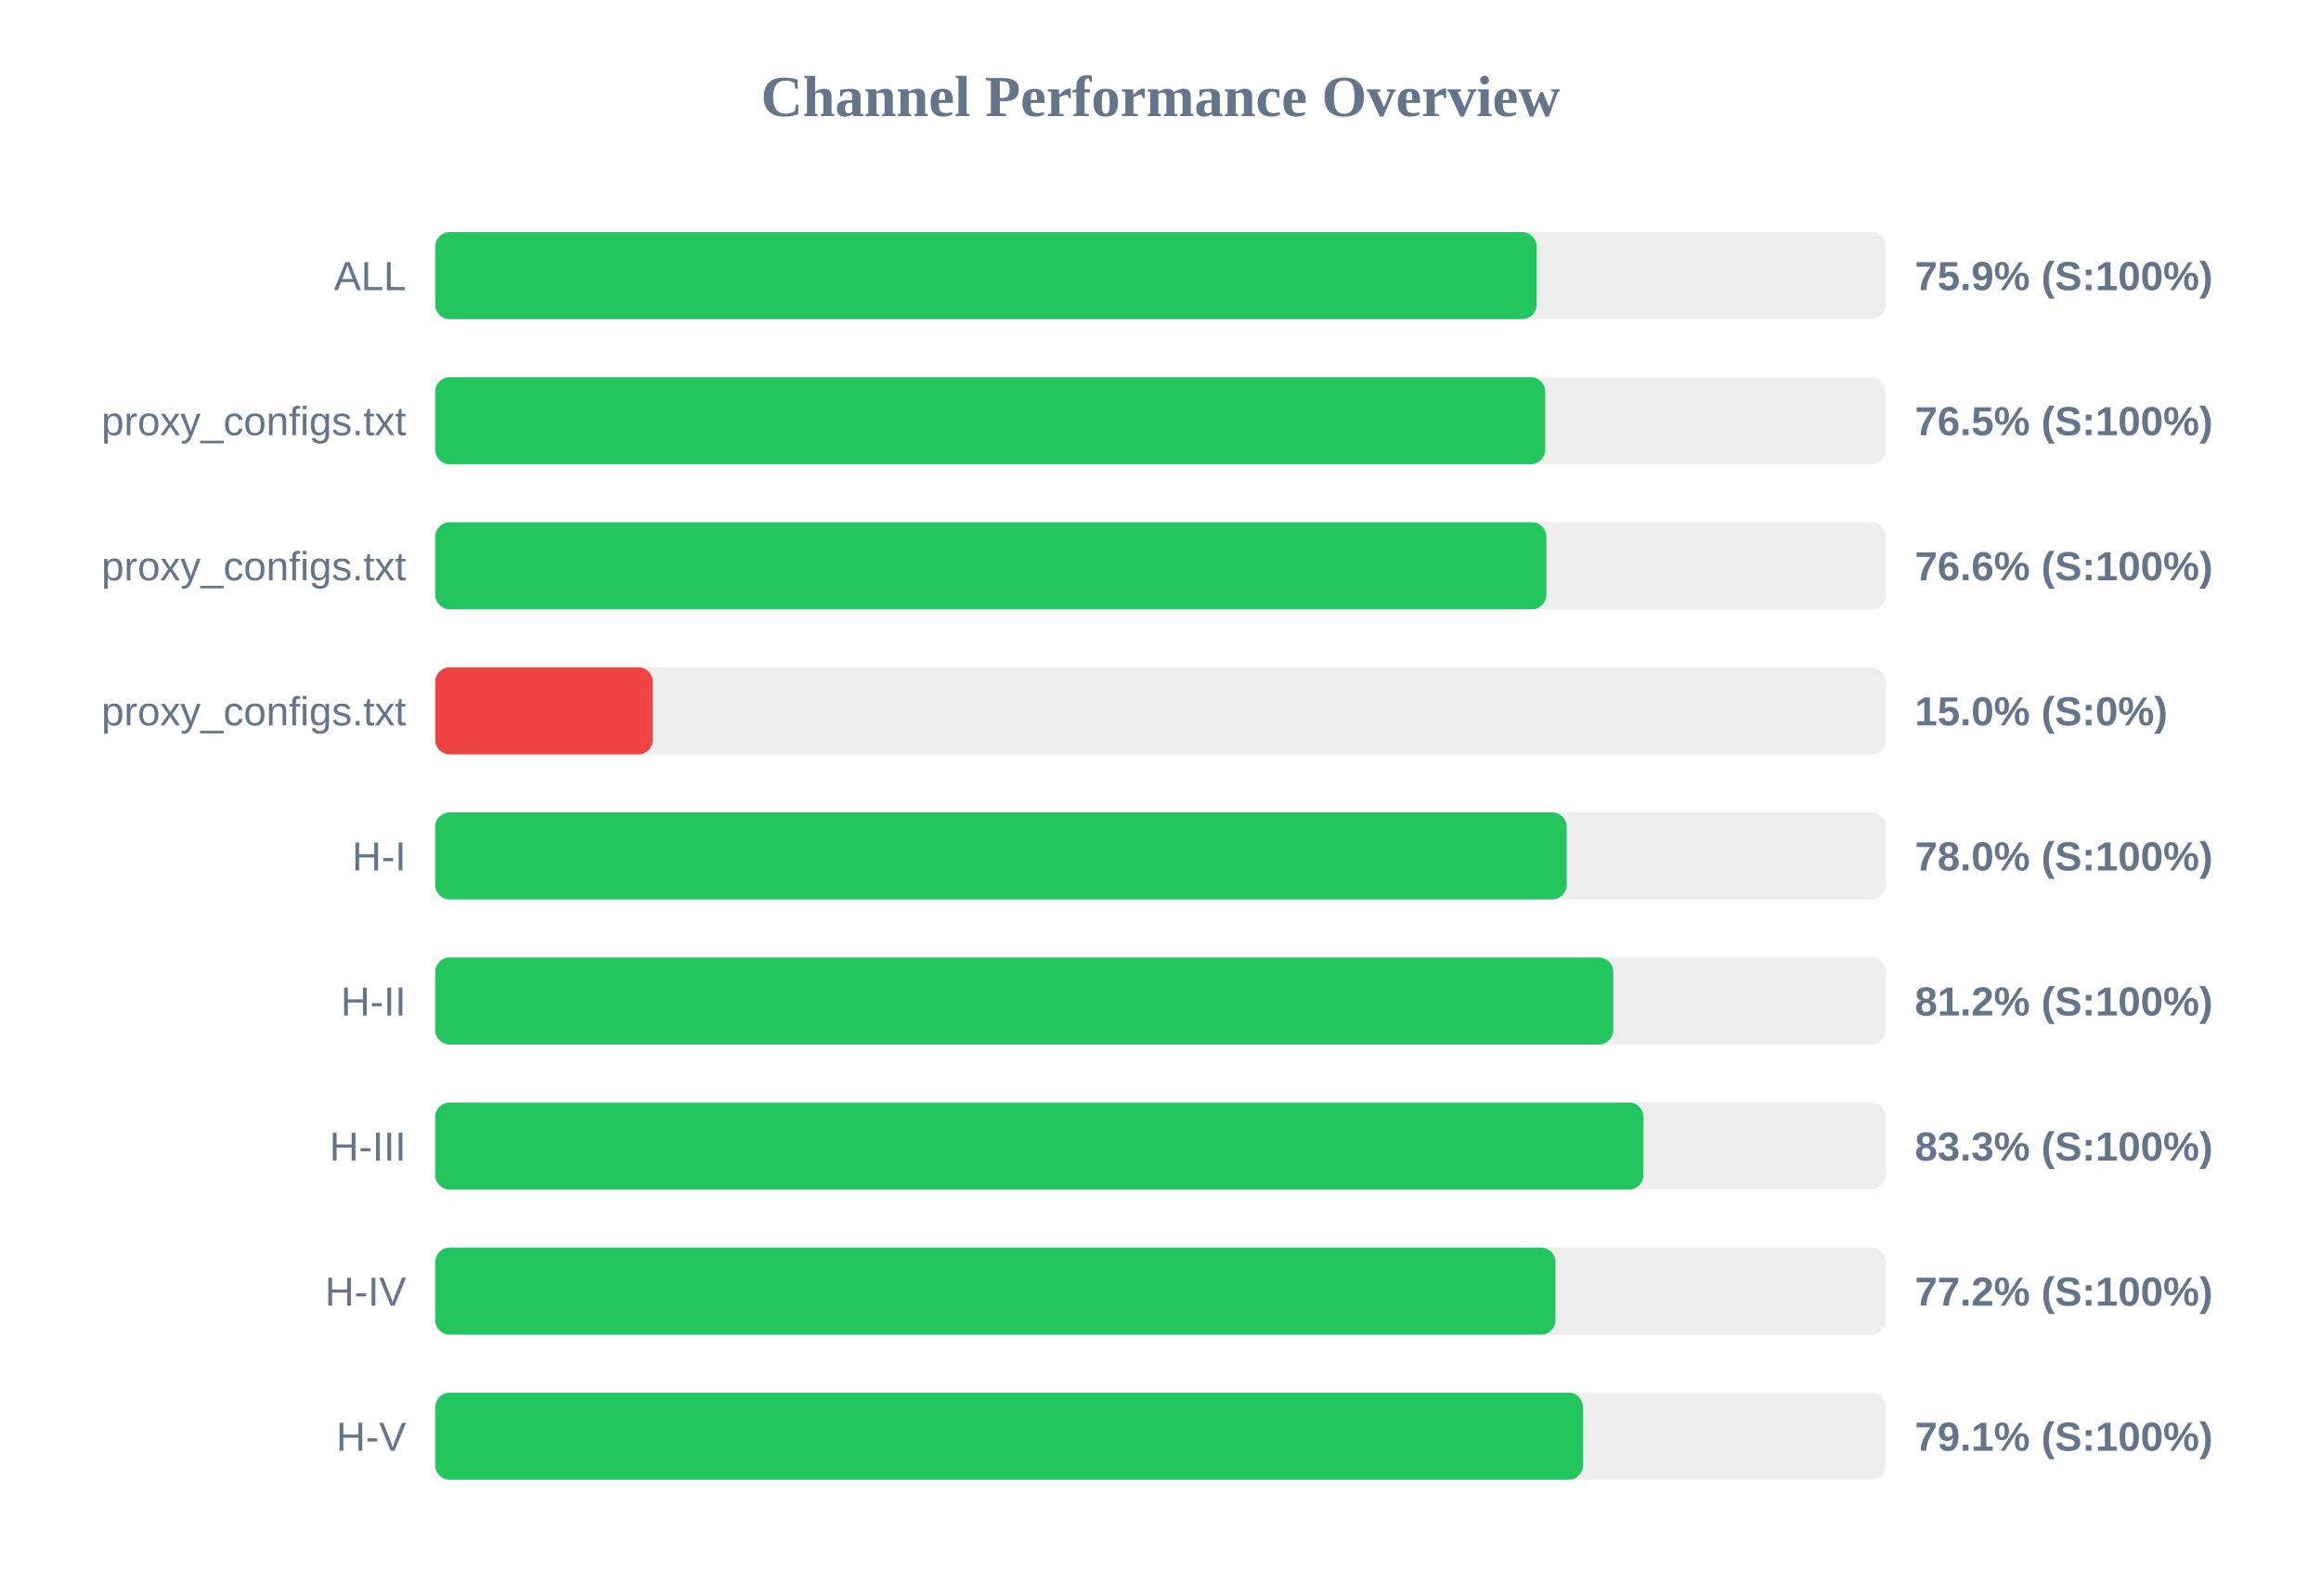
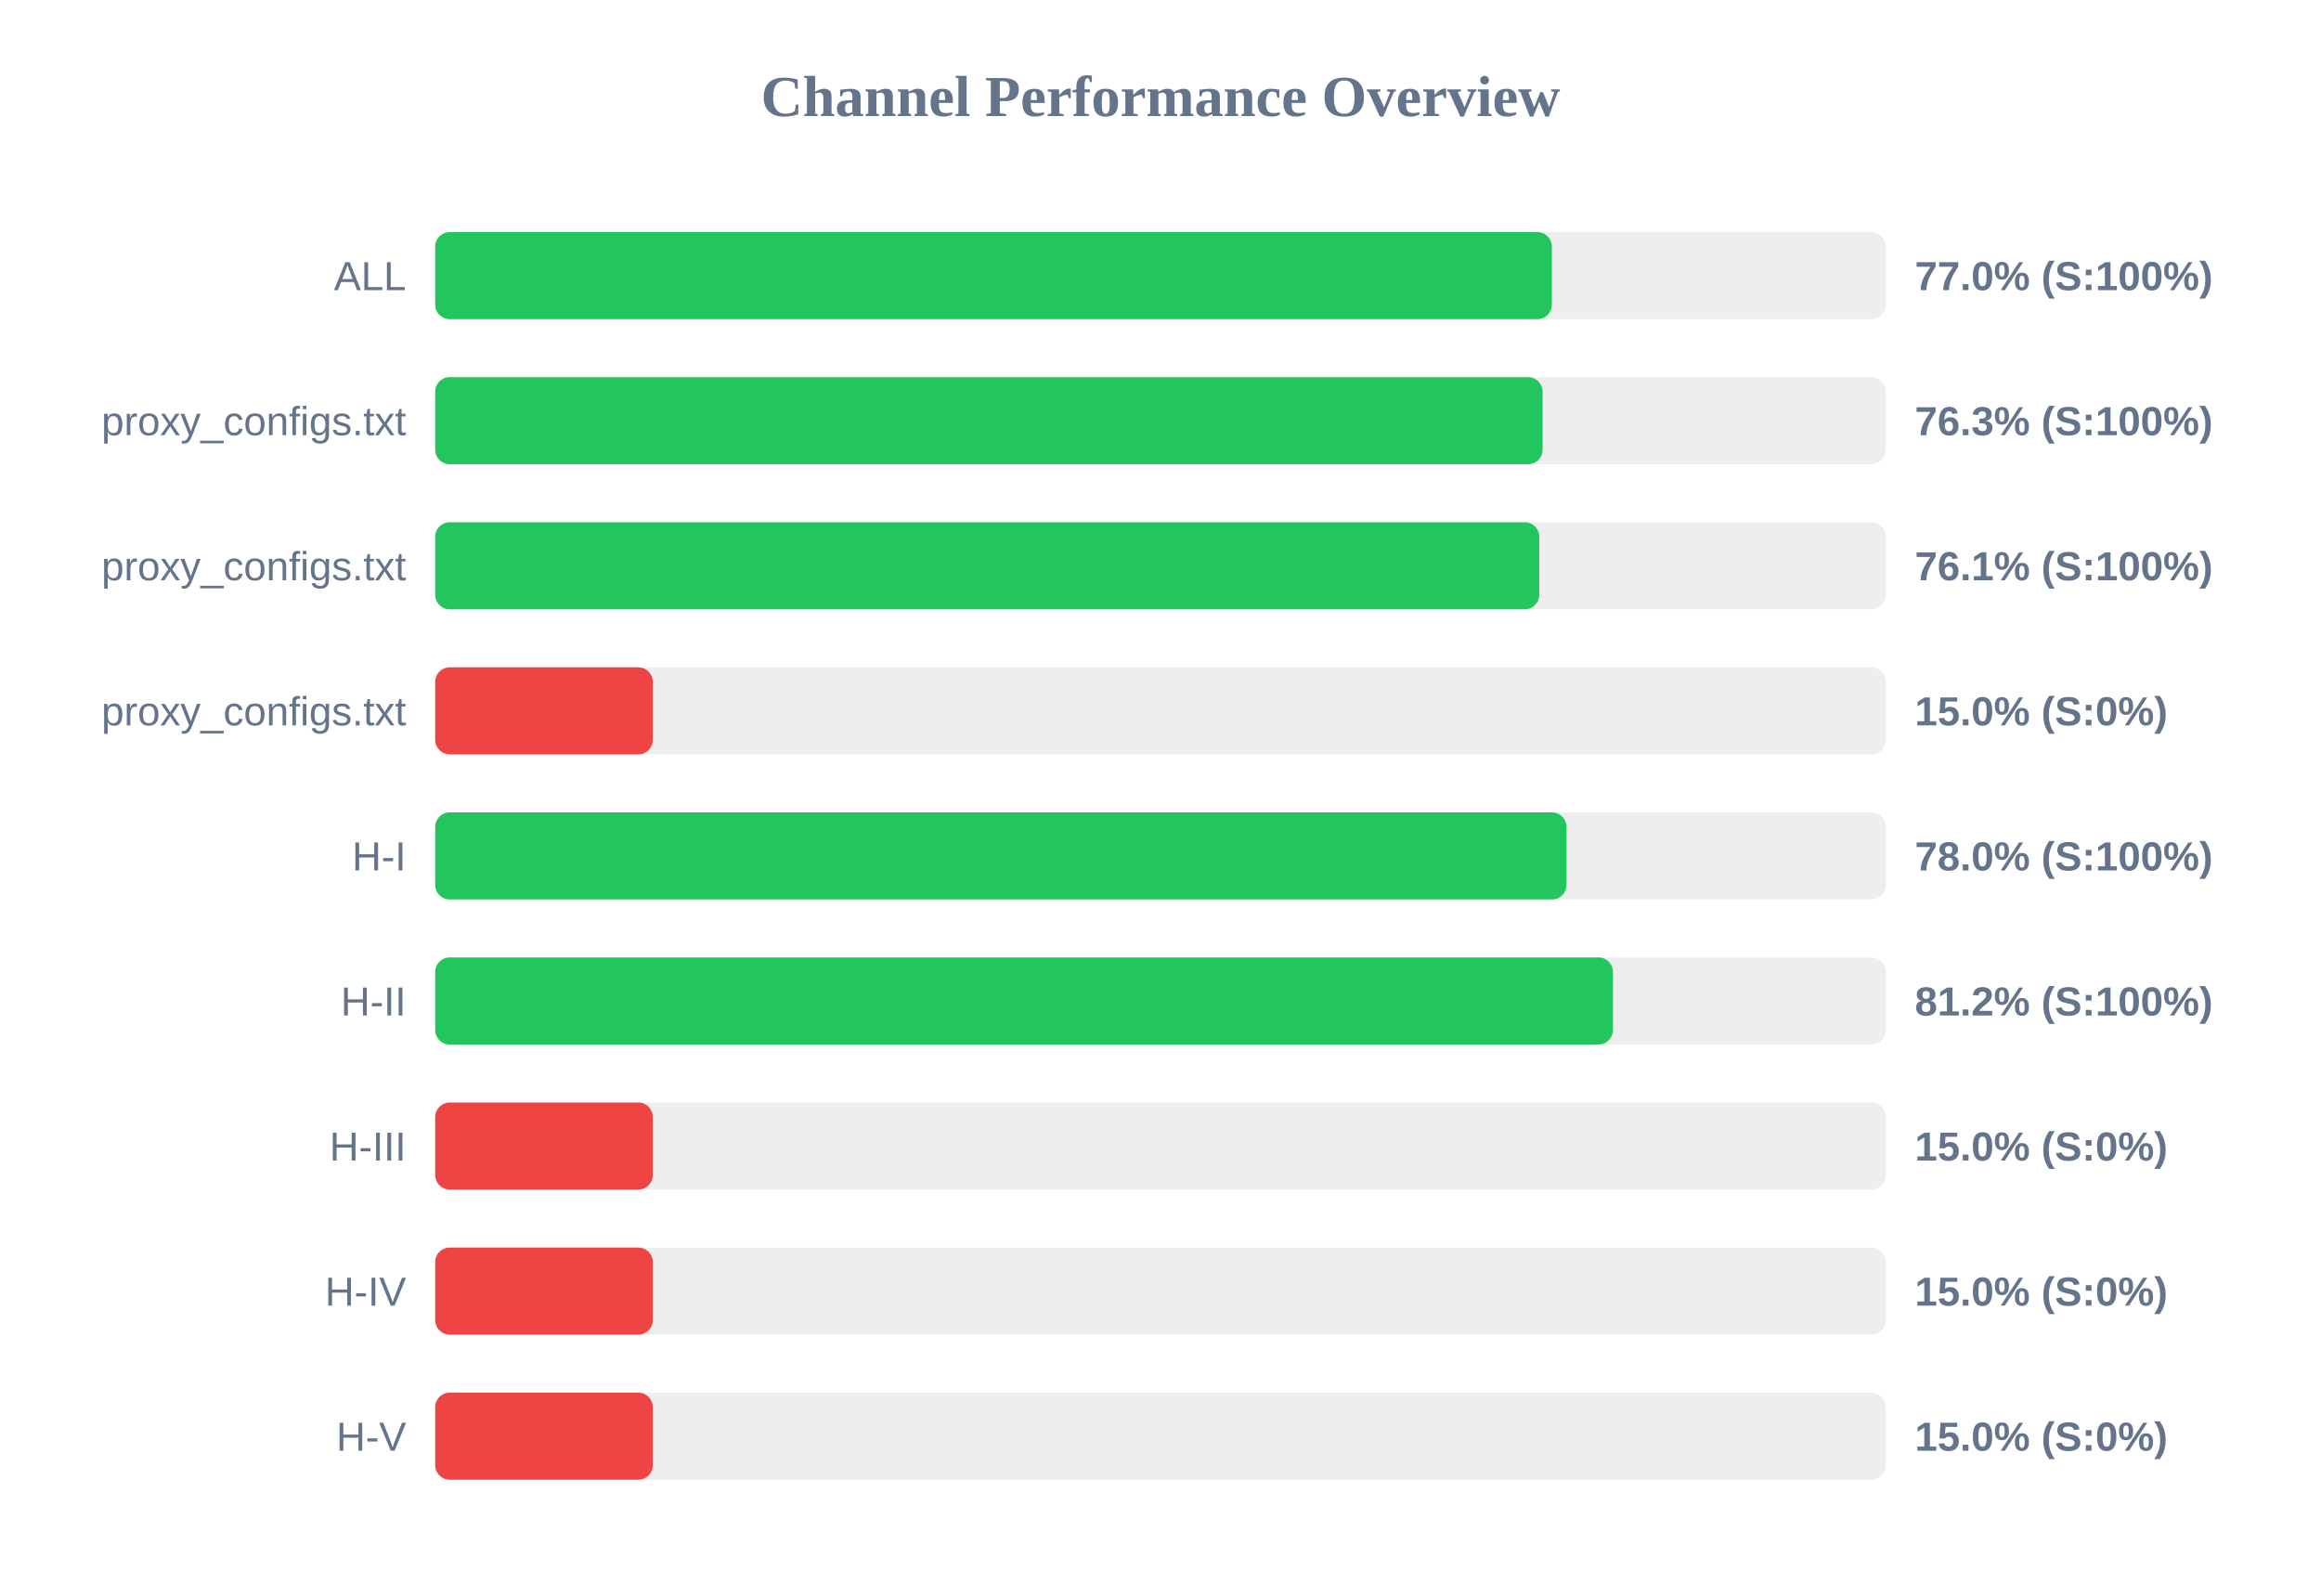
<svg xmlns="http://www.w3.org/2000/svg" width="800" height="550" version="1.1">
  <style>
        .row { font: 14px Arial; fill: #64748b; }
        .score { font: bold 14px Arial; fill: #64748b; }
    </style>
  <text x="400" y="40" text-anchor="middle" font-size="20px" font-weight="bold" fill="#64748b">Channel Performance Overview</text>
  <rect x="150" y="80" width="500" height="30" fill="#eee" rx="5" />
-   <rect x="150" y="80" width="379.65" height="30" fill="#22c55e" rx="5" />
+   <rect x="150" y="80" width="384.9" height="30" fill="#22c55e" rx="5" />
  <text x="140" y="100" text-anchor="end" class="row">ALL</text>
-   <text x="660" y="100" text-anchor="start" class="score">75.9% (S:100%)</text>
+   <text x="660" y="100" text-anchor="start" class="score">77.0% (S:100%)</text>
  <rect x="150" y="130" width="500" height="30" fill="#eee" rx="5" />
-   <rect x="150" y="130" width="382.6" height="30" fill="#22c55e" rx="5" />
+   <rect x="150" y="130" width="381.7" height="30" fill="#22c55e" rx="5" />
  <text x="140" y="150" text-anchor="end" class="row">proxy_configs.txt</text>
-   <text x="660" y="150" text-anchor="start" class="score">76.5% (S:100%)</text>
+   <text x="660" y="150" text-anchor="start" class="score">76.3% (S:100%)</text>
  <rect x="150" y="180" width="500" height="30" fill="#eee" rx="5" />
-   <rect x="150" y="180" width="383.0" height="30" fill="#22c55e" rx="5" />
+   <rect x="150" y="180" width="380.55" height="30" fill="#22c55e" rx="5" />
  <text x="140" y="200" text-anchor="end" class="row">proxy_configs.txt</text>
-   <text x="660" y="200" text-anchor="start" class="score">76.6% (S:100%)</text>
+   <text x="660" y="200" text-anchor="start" class="score">76.1% (S:100%)</text>
  <rect x="150" y="230" width="500" height="30" fill="#eee" rx="5" />
  <rect x="150" y="230" width="75.0" height="30" fill="#ef4444" rx="5" />
  <text x="140" y="250" text-anchor="end" class="row">proxy_configs.txt</text>
  <text x="660" y="250" text-anchor="start" class="score">15.0% (S:0%)</text>
  <rect x="150" y="280" width="500" height="30" fill="#eee" rx="5" />
-   <rect x="150" y="280" width="390.0" height="30" fill="#22c55e" rx="5" />
+   <rect x="150" y="280" width="389.95" height="30" fill="#22c55e" rx="5" />
  <text x="140" y="300" text-anchor="end" class="row">H-I</text>
  <text x="660" y="300" text-anchor="start" class="score">78.0% (S:100%)</text>
  <rect x="150" y="330" width="500" height="30" fill="#eee" rx="5" />
-   <rect x="150" y="330" width="406.05" height="30" fill="#22c55e" rx="5" />
+   <rect x="150" y="330" width="405.95" height="30" fill="#22c55e" rx="5" />
  <text x="140" y="350" text-anchor="end" class="row">H-II</text>
  <text x="660" y="350" text-anchor="start" class="score">81.2% (S:100%)</text>
  <rect x="150" y="380" width="500" height="30" fill="#eee" rx="5" />
-   <rect x="150" y="380" width="416.45" height="30" fill="#22c55e" rx="5" />
+   <rect x="150" y="380" width="75.0" height="30" fill="#ef4444" rx="5" />
  <text x="140" y="400" text-anchor="end" class="row">H-III</text>
-   <text x="660" y="400" text-anchor="start" class="score">83.3% (S:100%)</text>
+   <text x="660" y="400" text-anchor="start" class="score">15.0% (S:0%)</text>
  <rect x="150" y="430" width="500" height="30" fill="#eee" rx="5" />
-   <rect x="150" y="430" width="386.15" height="30" fill="#22c55e" rx="5" />
+   <rect x="150" y="430" width="75.0" height="30" fill="#ef4444" rx="5" />
  <text x="140" y="450" text-anchor="end" class="row">H-IV</text>
-   <text x="660" y="450" text-anchor="start" class="score">77.2% (S:100%)</text>
+   <text x="660" y="450" text-anchor="start" class="score">15.0% (S:0%)</text>
  <rect x="150" y="480" width="500" height="30" fill="#eee" rx="5" />
-   <rect x="150" y="480" width="395.65" height="30" fill="#22c55e" rx="5" />
+   <rect x="150" y="480" width="75.0" height="30" fill="#ef4444" rx="5" />
  <text x="140" y="500" text-anchor="end" class="row">H-V</text>
-   <text x="660" y="500" text-anchor="start" class="score">79.1% (S:100%)</text>
+   <text x="660" y="500" text-anchor="start" class="score">15.0% (S:0%)</text>
</svg>
